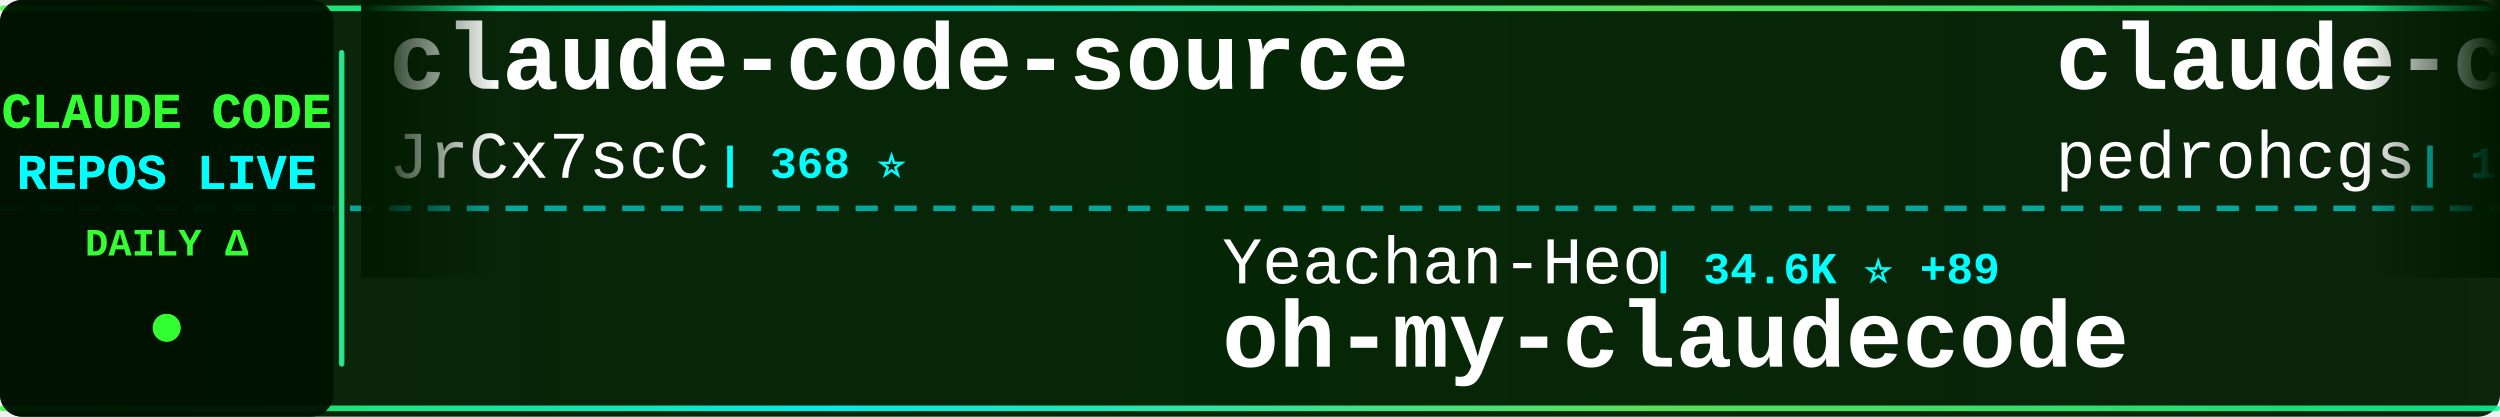
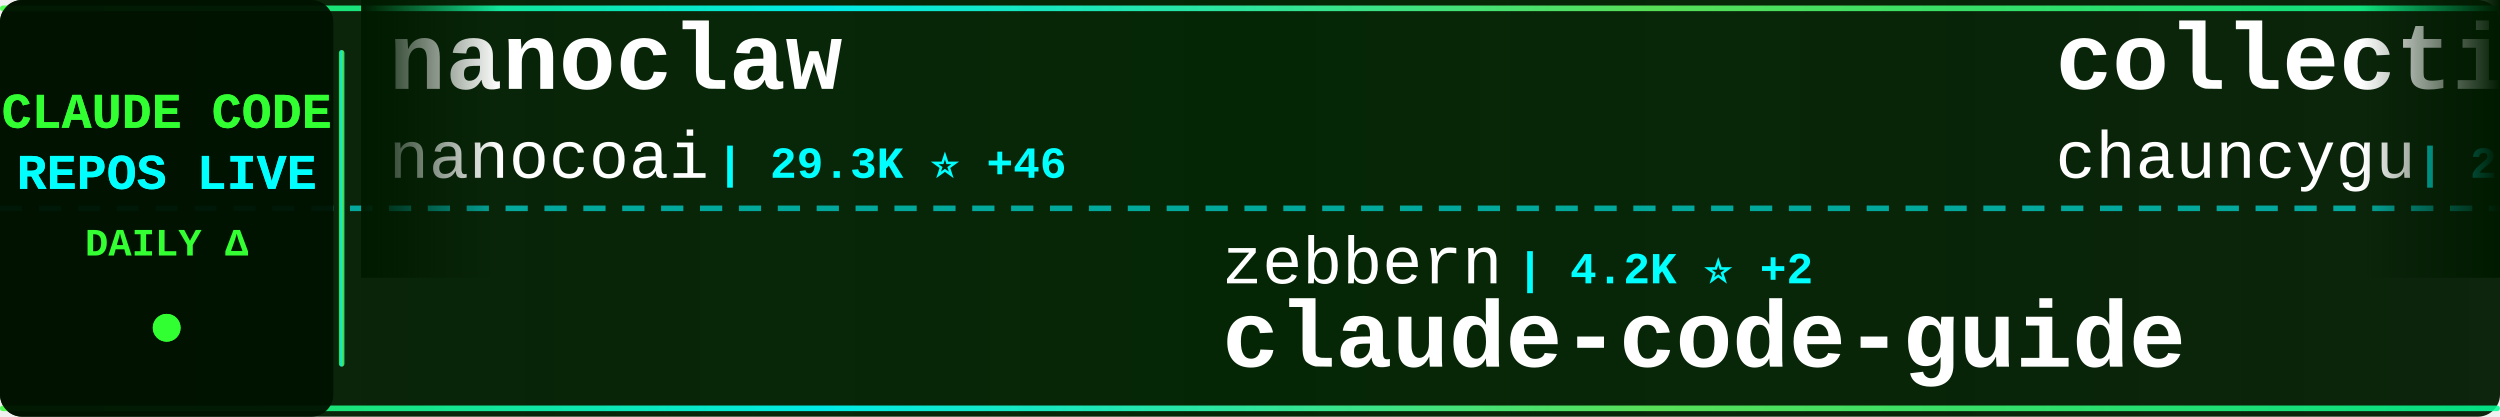
<svg xmlns="http://www.w3.org/2000/svg" width="900" height="150">
  <defs>
    <linearGradient id="tickerBg" x1="0%" y1="0%" x2="100%" y2="0%">
      <stop offset="0%" style="stop-color:#001a00;stop-opacity:0.95" />
      <stop offset="50%" style="stop-color:#002200;stop-opacity:0.98" />
      <stop offset="100%" style="stop-color:#001a00;stop-opacity:0.95" />
    </linearGradient>
    <linearGradient id="borderGrad" x1="0%" y1="0%" x2="100%" y2="0%">
      <stop offset="0%" style="stop-color:#33ff33;stop-opacity:0.85">
        <animate attributeName="stop-opacity" values="0.85;1;0.85" dur="2s" repeatCount="indefinite" />
      </stop>
      <stop offset="33%" style="stop-color:#00ffff;stop-opacity:0.9">
        <animate attributeName="stop-opacity" values="0.9;1;0.9" dur="2.2s" repeatCount="indefinite" />
      </stop>
      <stop offset="66%" style="stop-color:#66ff66;stop-opacity:0.85">
        <animate attributeName="stop-opacity" values="0.85;1;0.85" dur="1.8s" repeatCount="indefinite" />
      </stop>
      <stop offset="100%" style="stop-color:#00ff99;stop-opacity:0.85">
        <animate attributeName="stop-opacity" values="0.85;1;0.85" dur="2s" repeatCount="indefinite" />
      </stop>
    </linearGradient>
    <filter id="textGlow">
      <feGaussianBlur stdDeviation="0.1" result="coloredBlur" />
      <feMerge>
        <feMergeNode in="coloredBlur" />
        <feMergeNode in="SourceGraphic" />
      </feMerge>
    </filter>
    <filter id="metricGlow">
      <feGaussianBlur stdDeviation="0.2" result="coloredBlur" />
      <feMerge>
        <feMergeNode in="coloredBlur" />
        <feMergeNode in="SourceGraphic" />
      </feMerge>
    </filter>
    <linearGradient id="leftFade" x1="0%" y1="0%" x2="100%" y2="0%">
      <stop offset="0%" style="stop-color:#001a00;stop-opacity:1" />
      <stop offset="100%" style="stop-color:#001a00;stop-opacity:0" />
    </linearGradient>
    <linearGradient id="rightFade" x1="0%" y1="0%" x2="100%" y2="0%">
      <stop offset="0%" style="stop-color:#001a00;stop-opacity:0" />
      <stop offset="100%" style="stop-color:#001a00;stop-opacity:1" />
    </linearGradient>
  </defs>
  <rect width="900" height="150" fill="url(#tickerBg)" rx="8" />
  <rect x="0" y="2" width="900" height="2" fill="url(#borderGrad)" rx="1" />
  <rect x="0" y="146" width="900" height="2" fill="url(#borderGrad)" rx="1" />
  <line x1="0" y1="75" x2="900" y2="75" stroke="#00ffff" stroke-width="2" stroke-dasharray="8 6" opacity="0.6" />
  <rect x="0" y="0" width="120" height="150" fill="#001100" opacity="0.95" rx="8" />
  <text x="60" y="46" font-family="'Courier New', monospace" font-size="18" font-weight="bold" fill="#33ff33" text-anchor="middle" filter="url(#textGlow)">
    CLAUDE CODE
  </text>
  <text x="60" y="68" font-family="'Courier New', monospace" font-size="18" font-weight="bold" fill="#00ffff" text-anchor="middle" filter="url(#textGlow)">
    REPOS LIVE
  </text>
  <text x="60" y="92" font-family="'Courier New', monospace" font-size="14" font-weight="bold" fill="#33ff33" text-anchor="middle">
    DAILY Δ
  </text>
  <circle cx="60" cy="118" r="5" fill="#33ff33" filter="url(#metricGlow)">
    <animate attributeName="r" values="4;6;4" dur="1.5s" repeatCount="indefinite" />
    <animate attributeName="opacity" values="0.6;1;0.6" dur="1.5s" repeatCount="indefinite" />
  </circle>
  <rect x="122" y="18" width="2" height="114" fill="url(#borderGrad)" rx="1" />
  <clipPath id="tickerClip">
    <rect x="130" y="0" width="770" height="150" />
  </clipPath>
  <g clip-path="url(#tickerClip)">
    <g id="tickerItems">
      <animateTransform attributeName="transform" attributeType="XML" type="translate" from="0 0" to="-3000 0" dur="54s" repeatCount="indefinite" />
      <g transform="translate(0, 0)">
-         <text x="140" y="32" font-family="'Courier New', monospace" font-size="34" font-weight="bold" fill="#ffffff">claude-code-source</text>
-         <text x="140" y="64" font-family="'Courier New', monospace" font-size="24" font-weight="normal" fill="#ffffff" opacity="1.0">JrCx7scC</text>
-         <text x="258" y="64" font-family="'Courier New', monospace" font-size="16" font-weight="bold" fill="#00ffff"> | 368 ⭐</text>
+         <text x="140" y="32" font-family="'Courier New', monospace" font-size="34" font-weight="bold" fill="#ffffff">nanoclaw</text>
+         <text x="140" y="64" font-family="'Courier New', monospace" font-size="24" font-weight="normal" fill="#ffffff" opacity="1.0">nanocoai</text>
+         <text x="258" y="64" font-family="'Courier New', monospace" font-size="16" font-weight="bold" fill="#00ffff"> | 29.3K ⭐ +46</text>
      </g>
      <g transform="translate(300, 0)">
-         <text x="140" y="102" font-family="'Courier New', monospace" font-size="24" font-weight="normal" fill="#ffffff" opacity="1.0">Yeachan-Heo</text>
-         <text x="294" y="102" font-family="'Courier New', monospace" font-size="16" font-weight="bold" fill="#00ffff"> | 34.6K ⭐ +89</text>
-         <text x="140" y="132" font-family="'Courier New', monospace" font-size="34" font-weight="bold" fill="#ffffff">oh-my-claudecode</text>
+         <text x="140" y="102" font-family="'Courier New', monospace" font-size="24" font-weight="normal" fill="#ffffff" opacity="1.0">zebbern</text>
+         <text x="246" y="102" font-family="'Courier New', monospace" font-size="16" font-weight="bold" fill="#00ffff"> | 4.2K ⭐ +2</text>
+         <text x="140" y="132" font-family="'Courier New', monospace" font-size="34" font-weight="bold" fill="#ffffff">claude-code-guide</text>
      </g>
      <g transform="translate(600, 0)">
-         <text x="140" y="32" font-family="'Courier New', monospace" font-size="34" font-weight="bold" fill="#ffffff">claude-code-my-workflow</text>
-         <text x="140" y="64" font-family="'Courier New', monospace" font-size="24" font-weight="normal" fill="#ffffff" opacity="1.0">pedrohcgs</text>
-         <text x="270" y="64" font-family="'Courier New', monospace" font-size="16" font-weight="bold" fill="#00ffff"> | 1.1K ⭐ +2</text>
+         <text x="140" y="32" font-family="'Courier New', monospace" font-size="34" font-weight="bold" fill="#ffffff">collection-claude-code-s...</text>
+         <text x="140" y="64" font-family="'Courier New', monospace" font-size="24" font-weight="normal" fill="#ffffff" opacity="1.0">chauncygu</text>
+         <text x="270" y="64" font-family="'Courier New', monospace" font-size="16" font-weight="bold" fill="#00ffff"> | 2.5K ⭐ +4</text>
      </g>
      <g transform="translate(900, 0)">
-         <text x="140" y="102" font-family="'Courier New', monospace" font-size="24" font-weight="normal" fill="#ffffff" opacity="1.0">ponponon</text>
-         <text x="258" y="102" font-family="'Courier New', monospace" font-size="16" font-weight="bold" fill="#00ffff"> | 2.2K ⭐ +2</text>
-         <text x="140" y="132" font-family="'Courier New', monospace" font-size="34" font-weight="bold" fill="#ffffff">claude_code_src</text>
+         <text x="140" y="102" font-family="'Courier New', monospace" font-size="24" font-weight="normal" fill="#ffffff" opacity="1.0">FlorianBruniaux</text>
+         <text x="342" y="102" font-family="'Courier New', monospace" font-size="16" font-weight="bold" fill="#00ffff"> | 4.5K ⭐ +9</text>
+         <text x="140" y="132" font-family="'Courier New', monospace" font-size="34" font-weight="bold" fill="#ffffff">claude-code-ultimate-gui...</text>
      </g>
      <g transform="translate(1200, 0)">
-         <text x="140" y="32" font-family="'Courier New', monospace" font-size="34" font-weight="bold" fill="#ffffff">Claude-code</text>
-         <text x="140" y="64" font-family="'Courier New', monospace" font-size="24" font-weight="normal" fill="#ffffff" opacity="1.0">fazxes</text>
-         <text x="234" y="64" font-family="'Courier New', monospace" font-size="16" font-weight="bold" fill="#00ffff"> | 216 ⭐</text>
+         <text x="140" y="32" font-family="'Courier New', monospace" font-size="34" font-weight="bold" fill="#ffffff">claude-code-local</text>
+         <text x="140" y="64" font-family="'Courier New', monospace" font-size="24" font-weight="normal" fill="#ffffff" opacity="1.0">nicedreamzapp</text>
+         <text x="318" y="64" font-family="'Courier New', monospace" font-size="16" font-weight="bold" fill="#00ffff"> | 2.7K ⭐ +6</text>
      </g>
      <g transform="translate(1500, 0)">
-         <text x="140" y="102" font-family="'Courier New', monospace" font-size="24" font-weight="normal" fill="#ffffff" opacity="1.0">fuergaosi233</text>
-         <text x="306" y="102" font-family="'Courier New', monospace" font-size="16" font-weight="bold" fill="#00ffff"> | 2.6K ⭐ +1</text>
-         <text x="140" y="132" font-family="'Courier New', monospace" font-size="34" font-weight="bold" fill="#ffffff">claude-code-proxy</text>
+         <text x="140" y="102" font-family="'Courier New', monospace" font-size="24" font-weight="normal" fill="#ffffff" opacity="1.0">edmund-io</text>
+         <text x="270" y="102" font-family="'Courier New', monospace" font-size="16" font-weight="bold" fill="#00ffff"> | 1.4K ⭐ +1</text>
+         <text x="140" y="132" font-family="'Courier New', monospace" font-size="34" font-weight="bold" fill="#ffffff">edmunds-claude-code</text>
      </g>
      <g transform="translate(1800, 0)">
-         <text x="140" y="32" font-family="'Courier New', monospace" font-size="34" font-weight="bold" fill="#ffffff">claude-code-telegram</text>
-         <text x="140" y="64" font-family="'Courier New', monospace" font-size="24" font-weight="normal" fill="#ffffff" opacity="1.0">RichardAtCT</text>
-         <text x="294" y="64" font-family="'Courier New', monospace" font-size="16" font-weight="bold" fill="#00ffff"> | 2.6K ⭐ +5</text>
+         <text x="140" y="32" font-family="'Courier New', monospace" font-size="34" font-weight="bold" fill="#ffffff">claude-code-hooks-master...</text>
+         <text x="140" y="64" font-family="'Courier New', monospace" font-size="24" font-weight="normal" fill="#ffffff" opacity="1.0">disler</text>
+         <text x="234" y="64" font-family="'Courier New', monospace" font-size="16" font-weight="bold" fill="#00ffff"> | 3.7K ⭐ +3</text>
      </g>
      <g transform="translate(2100, 0)">
-         <text x="140" y="102" font-family="'Courier New', monospace" font-size="24" font-weight="normal" fill="#ffffff" opacity="1.0">https-deeplearning-ai</text>
-         <text x="414" y="102" font-family="'Courier New', monospace" font-size="16" font-weight="bold" fill="#00ffff"> | 516 ⭐</text>
-         <text x="140" y="132" font-family="'Courier New', monospace" font-size="34" font-weight="bold" fill="#ffffff">sc-claude-code-files</text>
+         <text x="140" y="102" font-family="'Courier New', monospace" font-size="24" font-weight="normal" fill="#ffffff" opacity="1.0">SeemSeam</text>
+         <text x="258" y="102" font-family="'Courier New', monospace" font-size="16" font-weight="bold" fill="#00ffff"> | 2.7K ⭐ +7</text>
+         <text x="140" y="132" font-family="'Courier New', monospace" font-size="34" font-weight="bold" fill="#ffffff">claude_codex_bridge</text>
      </g>
      <g transform="translate(2400, 0)">
        <text x="140" y="32" font-family="'Courier New', monospace" font-size="34" font-weight="bold" fill="#ffffff">claude-code-showcase</text>
        <text x="140" y="64" font-family="'Courier New', monospace" font-size="24" font-weight="normal" fill="#ffffff" opacity="1.0">ChrisWiles</text>
-         <text x="282" y="64" font-family="'Courier New', monospace" font-size="16" font-weight="bold" fill="#00ffff"> | 5.9K ⭐ +4</text>
+         <text x="282" y="64" font-family="'Courier New', monospace" font-size="16" font-weight="bold" fill="#00ffff"> | 5.9K ⭐ +1</text>
      </g>
      <g transform="translate(2700, 0)">
-         <text x="140" y="102" font-family="'Courier New', monospace" font-size="24" font-weight="normal" fill="#ffffff" opacity="1.0">sugyan</text>
-         <text x="234" y="102" font-family="'Courier New', monospace" font-size="16" font-weight="bold" fill="#00ffff"> | 1.1K ⭐ +2</text>
-         <text x="140" y="132" font-family="'Courier New', monospace" font-size="34" font-weight="bold" fill="#ffffff">claude-code-webui</text>
+         <text x="140" y="102" font-family="'Courier New', monospace" font-size="24" font-weight="normal" fill="#ffffff" opacity="1.0">Tinkeringg-Lab</text>
+         <text x="330" y="102" font-family="'Courier New', monospace" font-size="16" font-weight="bold" fill="#00ffff"> | 205 ⭐</text>
+         <text x="140" y="132" font-family="'Courier New', monospace" font-size="34" font-weight="bold" fill="#ffffff">claude-code</text>
      </g>
      <g transform="translate(3000, 0)">
-         <text x="140" y="32" font-family="'Courier New', monospace" font-size="34" font-weight="bold" fill="#ffffff">claude-code-source</text>
-         <text x="140" y="64" font-family="'Courier New', monospace" font-size="24" font-weight="normal" fill="#ffffff" opacity="1.0">JrCx7scC</text>
-         <text x="258" y="64" font-family="'Courier New', monospace" font-size="16" font-weight="bold" fill="#00ffff"> | 368 ⭐</text>
+         <text x="140" y="32" font-family="'Courier New', monospace" font-size="34" font-weight="bold" fill="#ffffff">nanoclaw</text>
+         <text x="140" y="64" font-family="'Courier New', monospace" font-size="24" font-weight="normal" fill="#ffffff" opacity="1.0">nanocoai</text>
+         <text x="258" y="64" font-family="'Courier New', monospace" font-size="16" font-weight="bold" fill="#00ffff"> | 29.3K ⭐ +46</text>
      </g>
      <g transform="translate(3300, 0)">
-         <text x="140" y="102" font-family="'Courier New', monospace" font-size="24" font-weight="normal" fill="#ffffff" opacity="1.0">Yeachan-Heo</text>
-         <text x="294" y="102" font-family="'Courier New', monospace" font-size="16" font-weight="bold" fill="#00ffff"> | 34.6K ⭐ +89</text>
-         <text x="140" y="132" font-family="'Courier New', monospace" font-size="34" font-weight="bold" fill="#ffffff">oh-my-claudecode</text>
+         <text x="140" y="102" font-family="'Courier New', monospace" font-size="24" font-weight="normal" fill="#ffffff" opacity="1.0">zebbern</text>
+         <text x="246" y="102" font-family="'Courier New', monospace" font-size="16" font-weight="bold" fill="#00ffff"> | 4.2K ⭐ +2</text>
+         <text x="140" y="132" font-family="'Courier New', monospace" font-size="34" font-weight="bold" fill="#ffffff">claude-code-guide</text>
      </g>
      <g transform="translate(3600, 0)">
-         <text x="140" y="32" font-family="'Courier New', monospace" font-size="34" font-weight="bold" fill="#ffffff">claude-code-my-workflow</text>
-         <text x="140" y="64" font-family="'Courier New', monospace" font-size="24" font-weight="normal" fill="#ffffff" opacity="1.0">pedrohcgs</text>
-         <text x="270" y="64" font-family="'Courier New', monospace" font-size="16" font-weight="bold" fill="#00ffff"> | 1.1K ⭐ +2</text>
+         <text x="140" y="32" font-family="'Courier New', monospace" font-size="34" font-weight="bold" fill="#ffffff">collection-claude-code-s...</text>
+         <text x="140" y="64" font-family="'Courier New', monospace" font-size="24" font-weight="normal" fill="#ffffff" opacity="1.0">chauncygu</text>
+         <text x="270" y="64" font-family="'Courier New', monospace" font-size="16" font-weight="bold" fill="#00ffff"> | 2.5K ⭐ +4</text>
      </g>
      <g transform="translate(3900, 0)">
-         <text x="140" y="102" font-family="'Courier New', monospace" font-size="24" font-weight="normal" fill="#ffffff" opacity="1.0">ponponon</text>
-         <text x="258" y="102" font-family="'Courier New', monospace" font-size="16" font-weight="bold" fill="#00ffff"> | 2.2K ⭐ +2</text>
-         <text x="140" y="132" font-family="'Courier New', monospace" font-size="34" font-weight="bold" fill="#ffffff">claude_code_src</text>
+         <text x="140" y="102" font-family="'Courier New', monospace" font-size="24" font-weight="normal" fill="#ffffff" opacity="1.0">FlorianBruniaux</text>
+         <text x="342" y="102" font-family="'Courier New', monospace" font-size="16" font-weight="bold" fill="#00ffff"> | 4.5K ⭐ +9</text>
+         <text x="140" y="132" font-family="'Courier New', monospace" font-size="34" font-weight="bold" fill="#ffffff">claude-code-ultimate-gui...</text>
      </g>
    </g>
  </g>
  <rect x="130" y="0" width="50" height="100" fill="url(#leftFade)" />
  <rect x="850" y="0" width="50" height="100" fill="url(#rightFade)" />
</svg>
